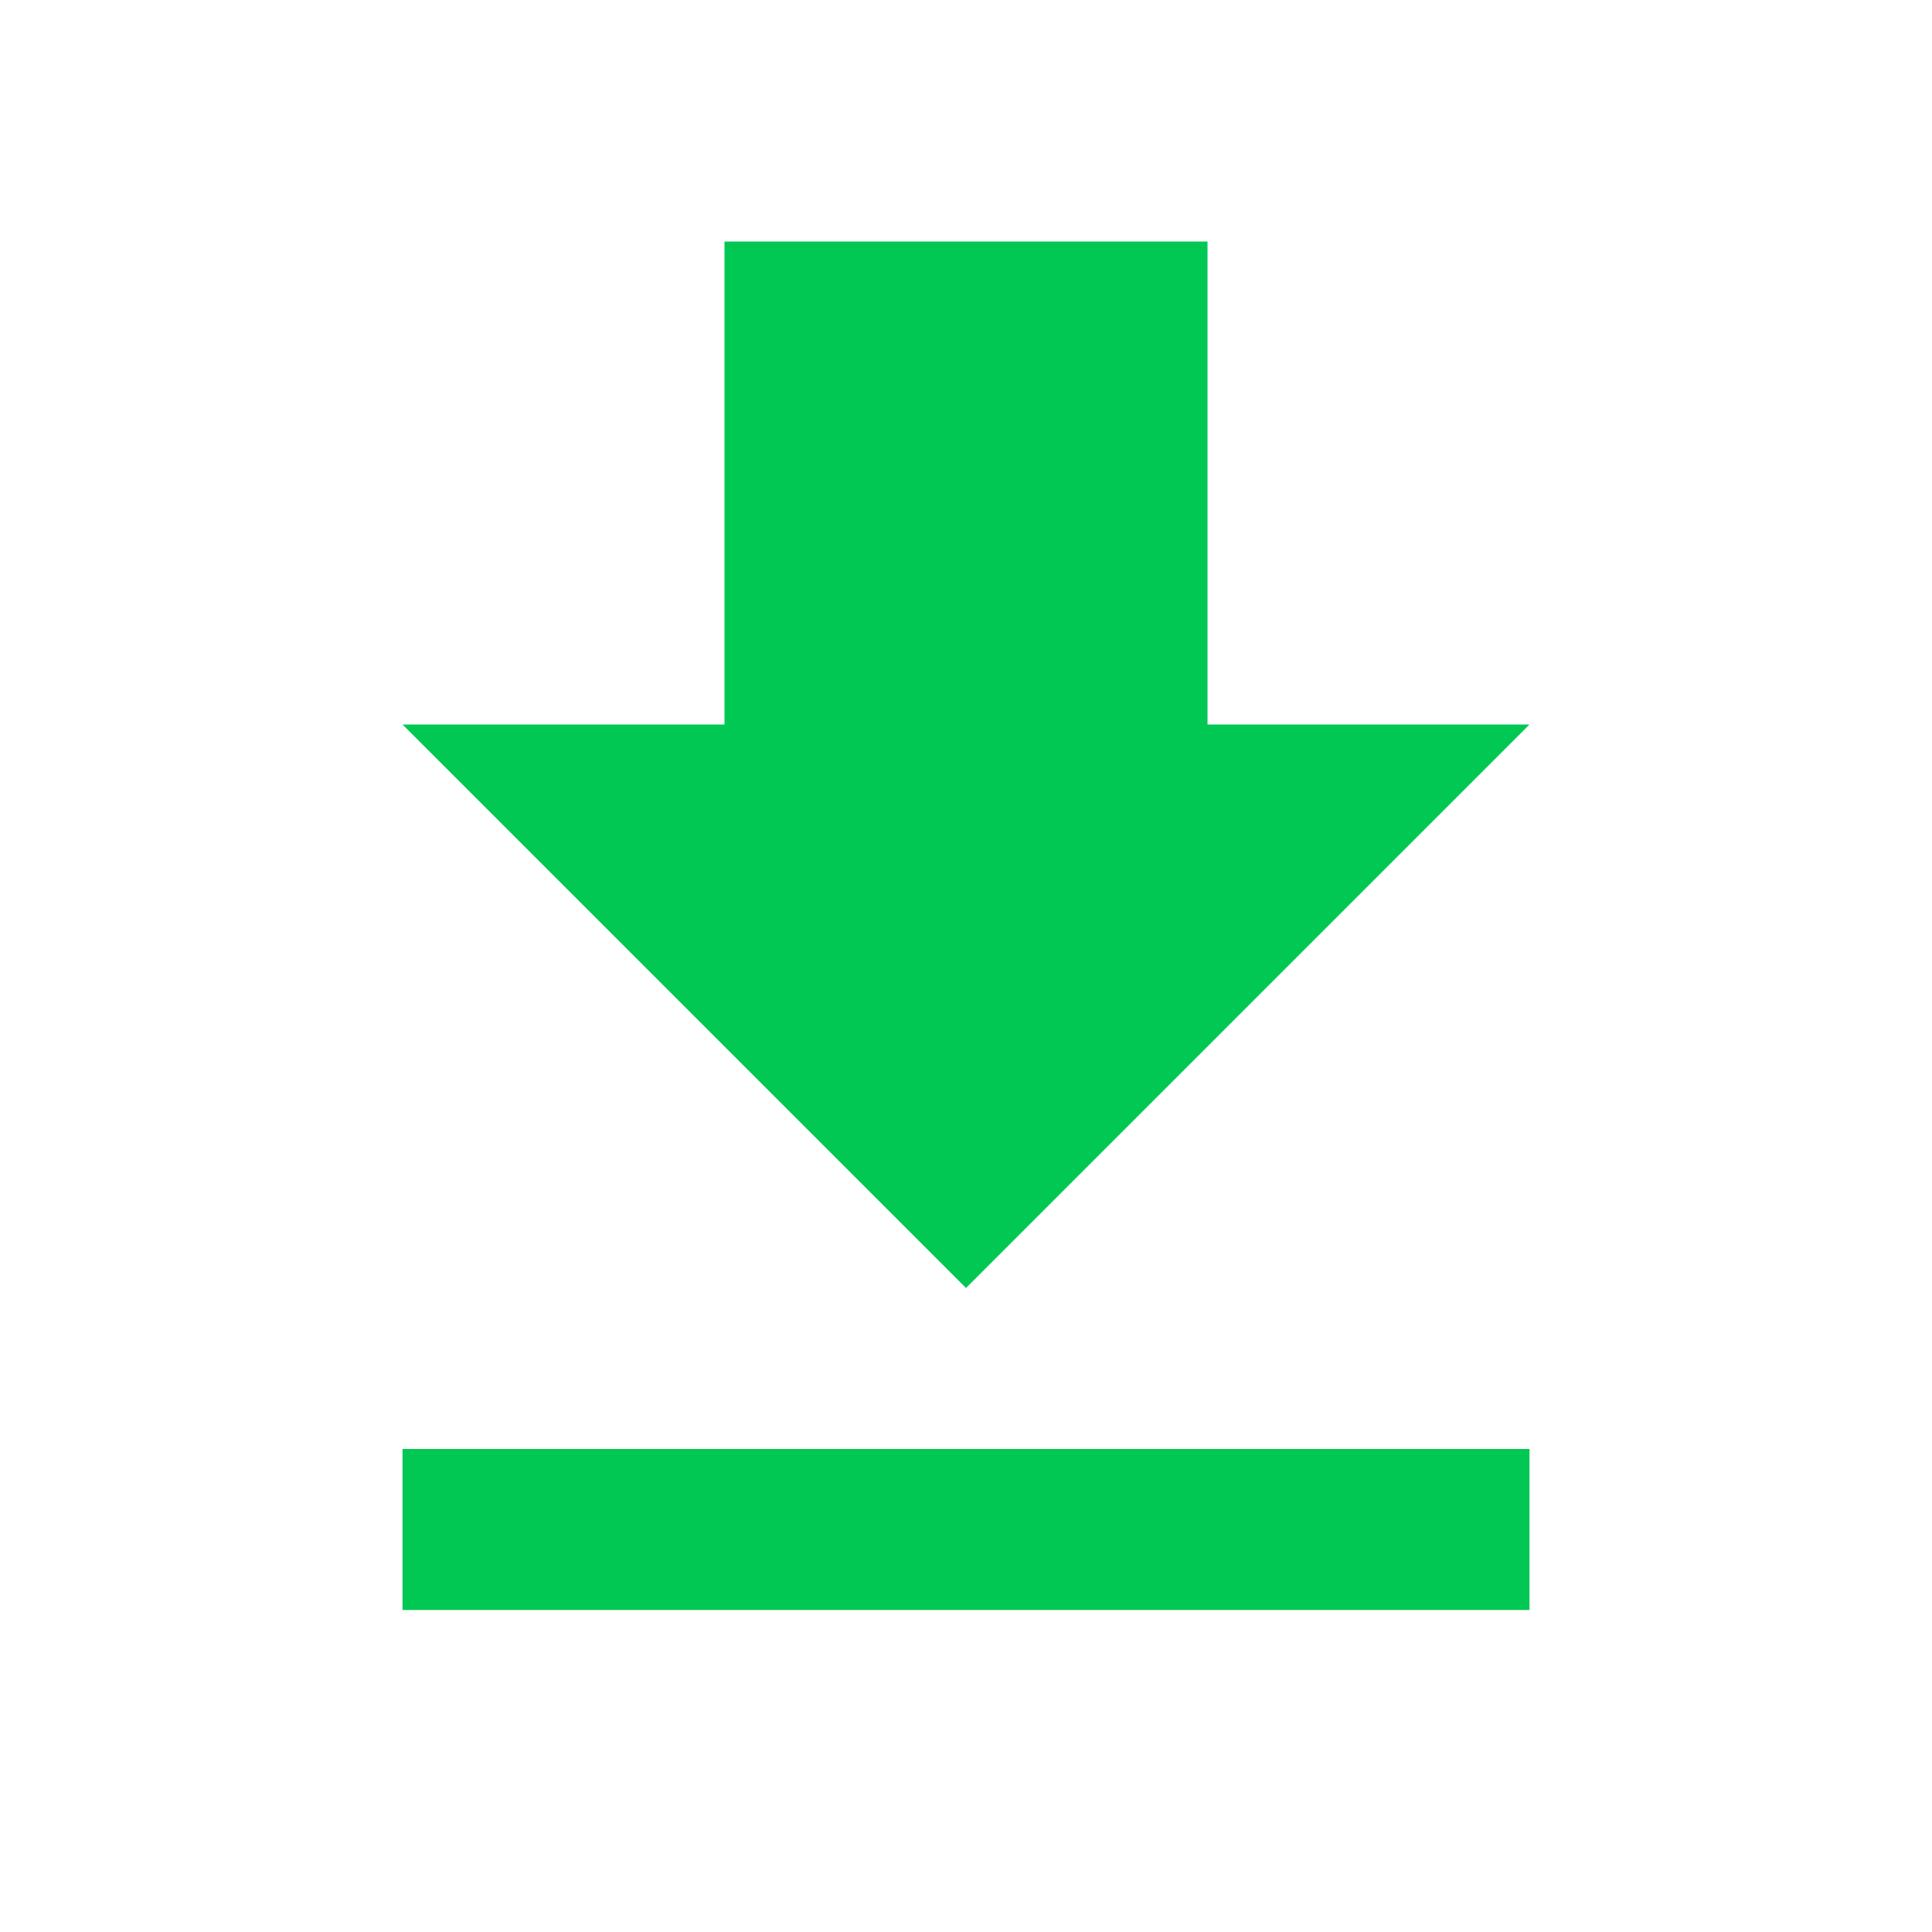
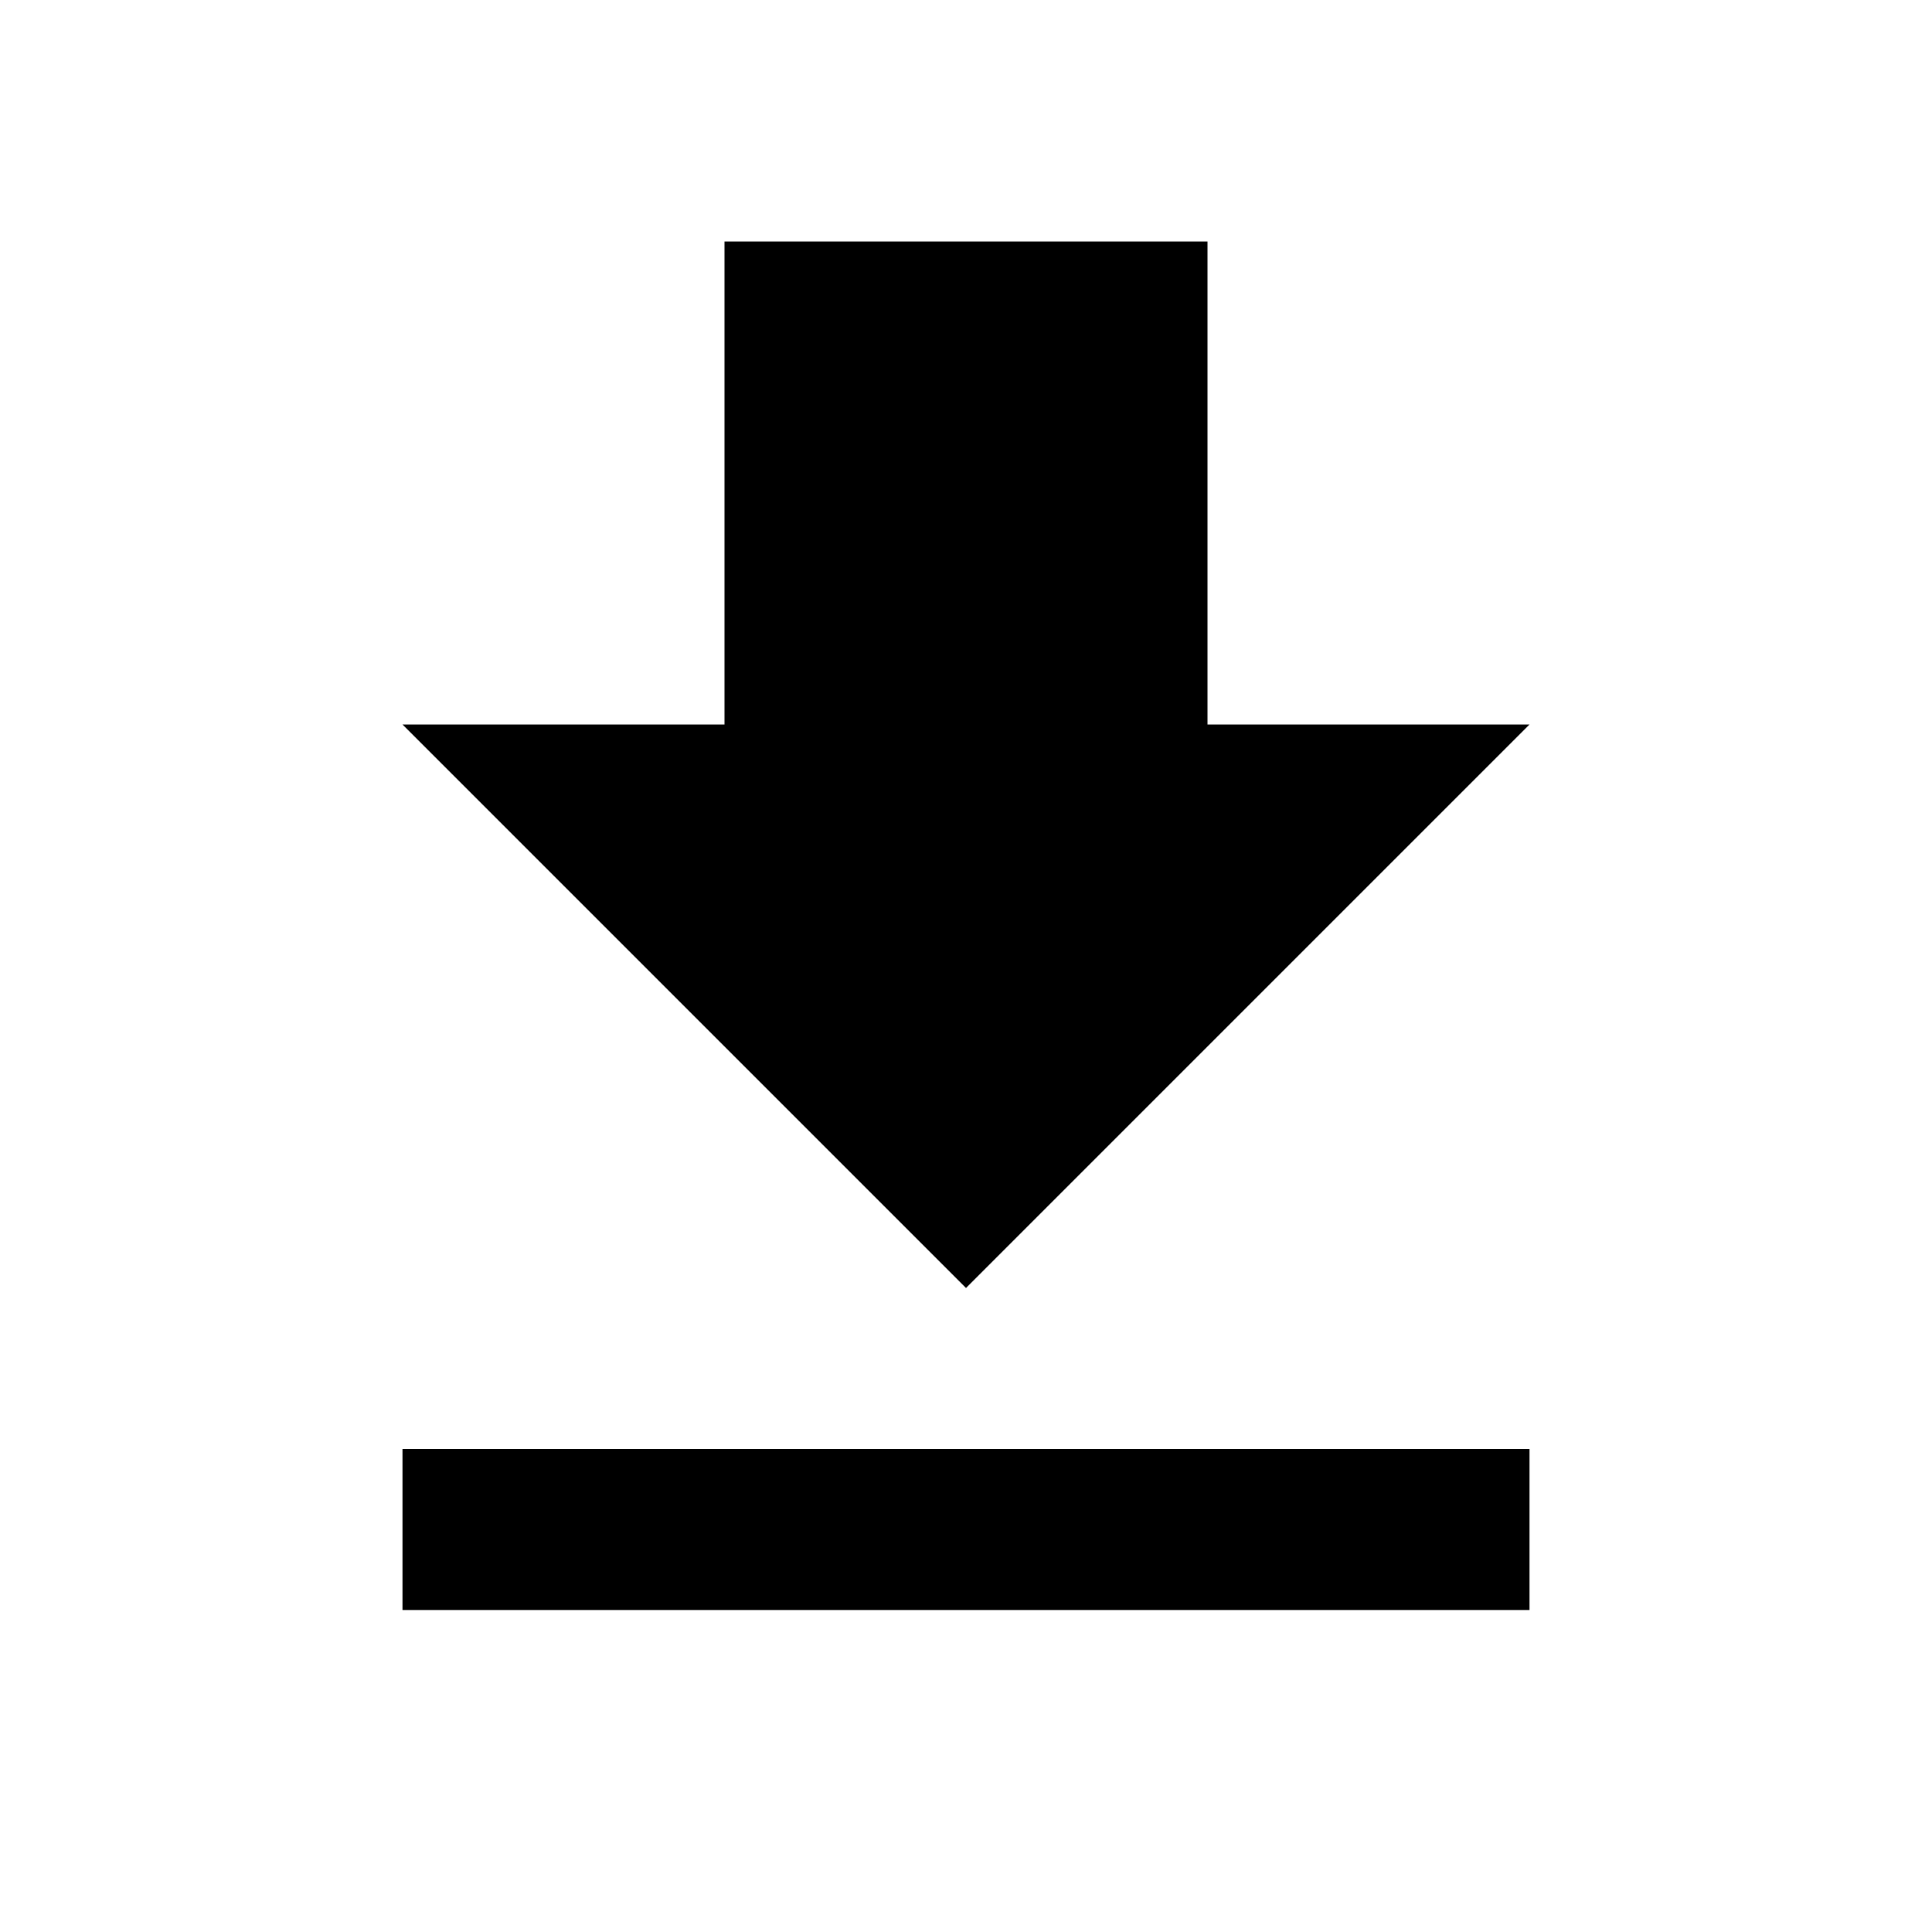
- <svg xmlns="http://www.w3.org/2000/svg" fill="#00C853" width="48" height="48" viewBox="0 0 48 48">
+ <svg xmlns="http://www.w3.org/2000/svg" fill="#000000" width="48" height="48" viewBox="0 0 48 48">
  <path d="M38 18h-8V6H18v12h-8l14 14 14-14zM10 36v4h28v-4H10z" />
</svg>
